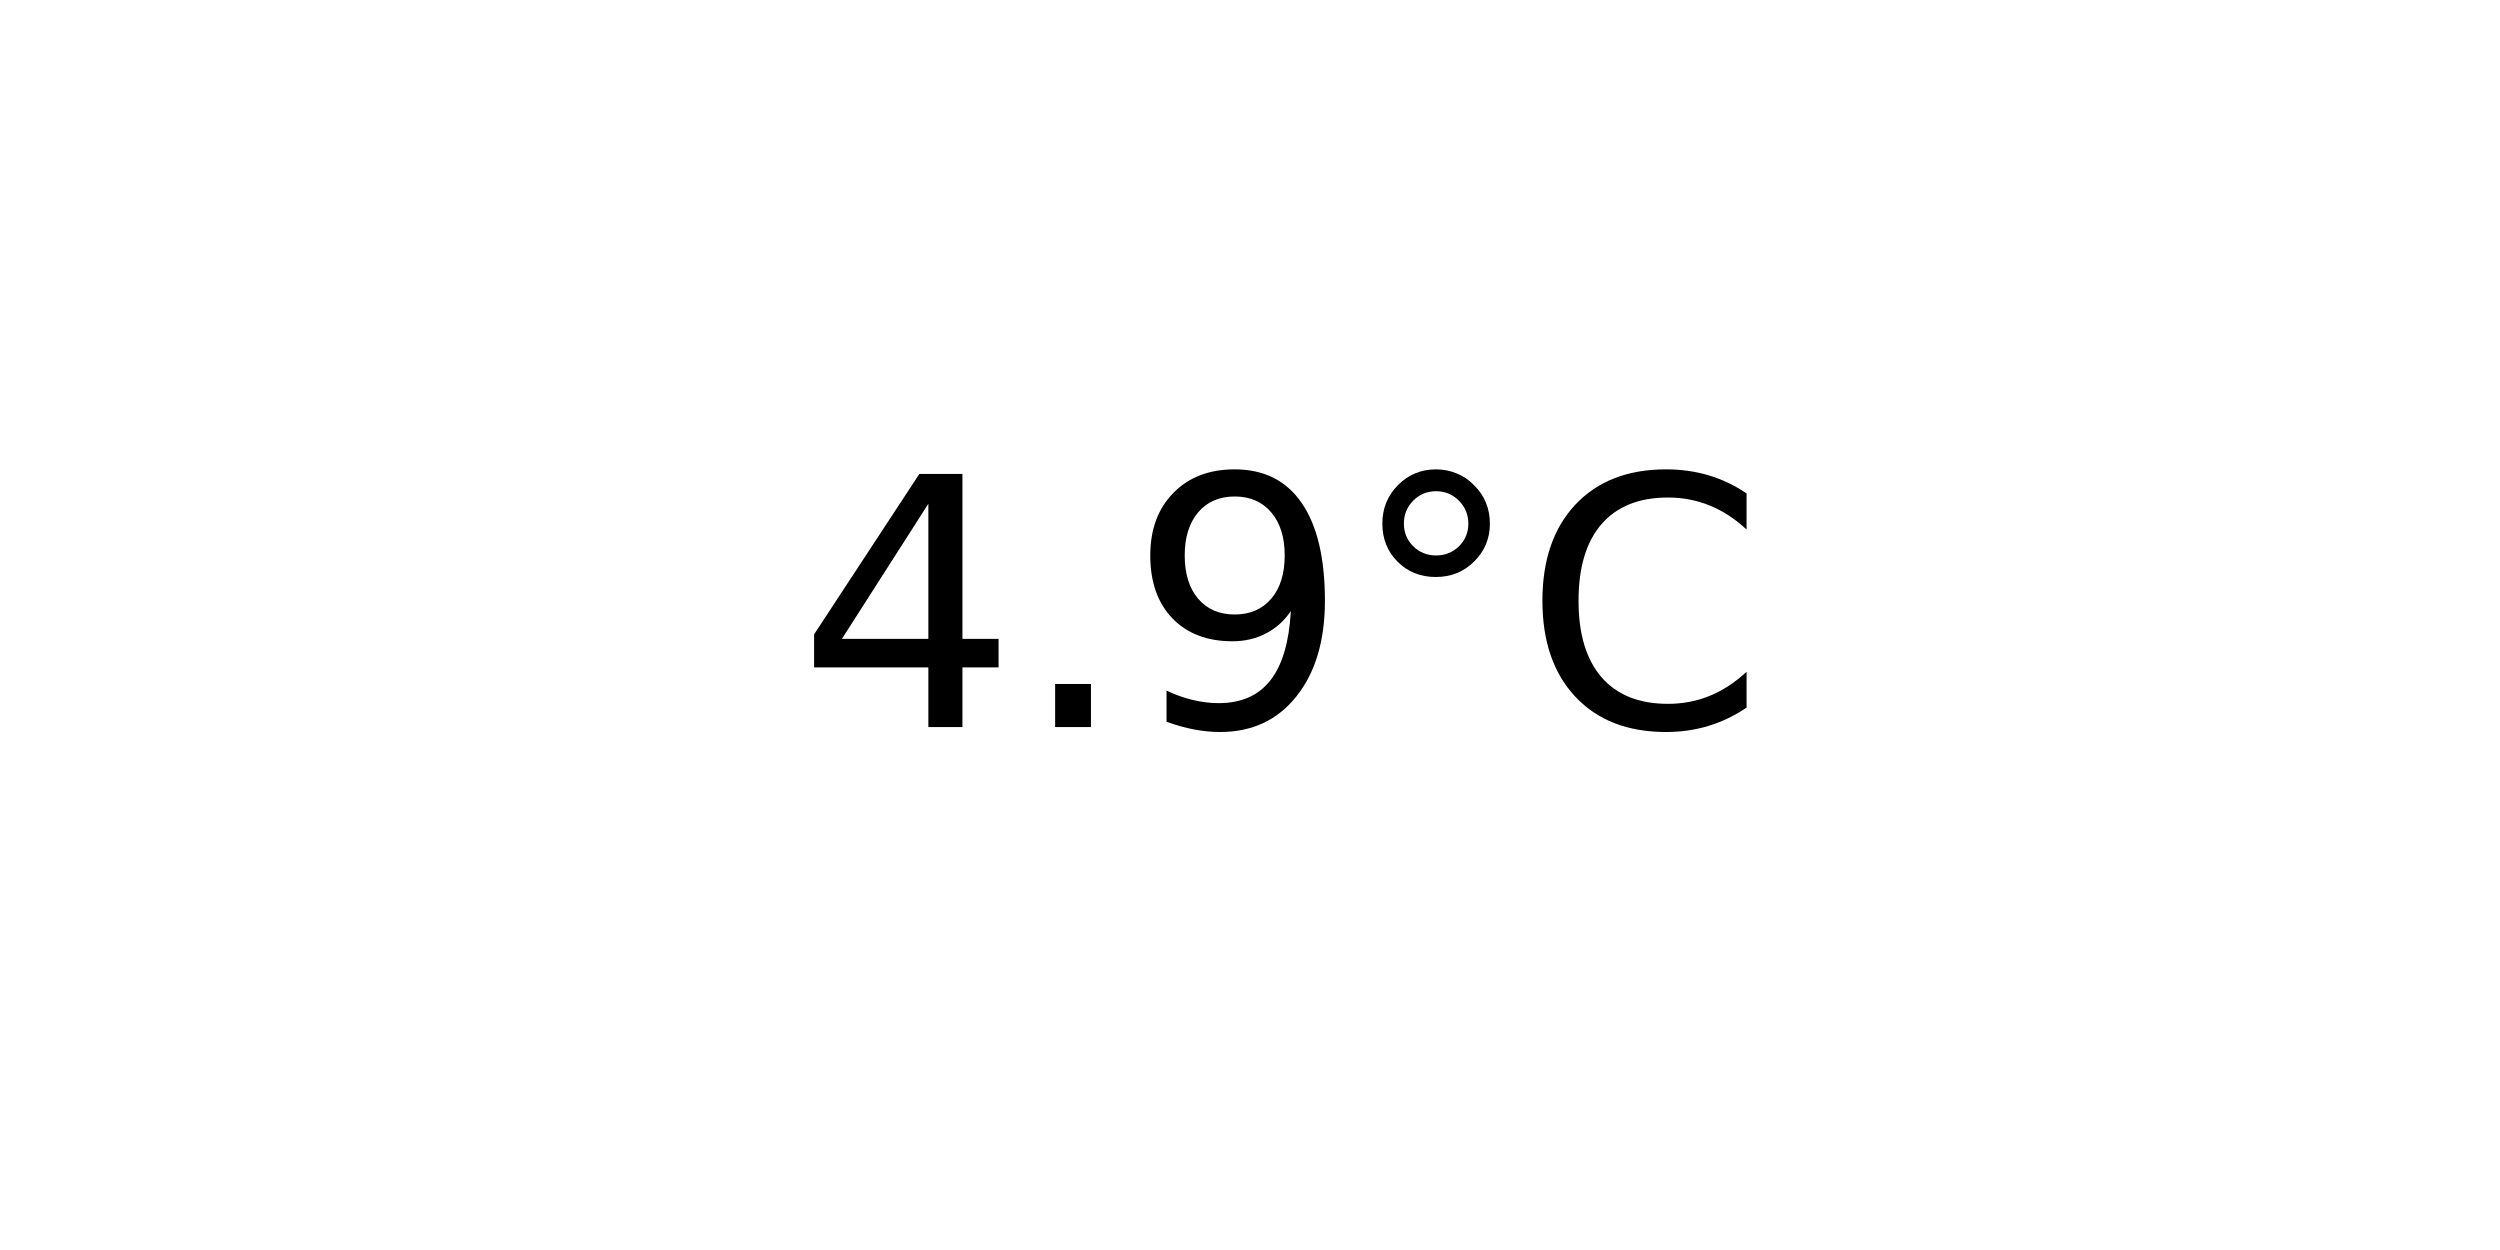
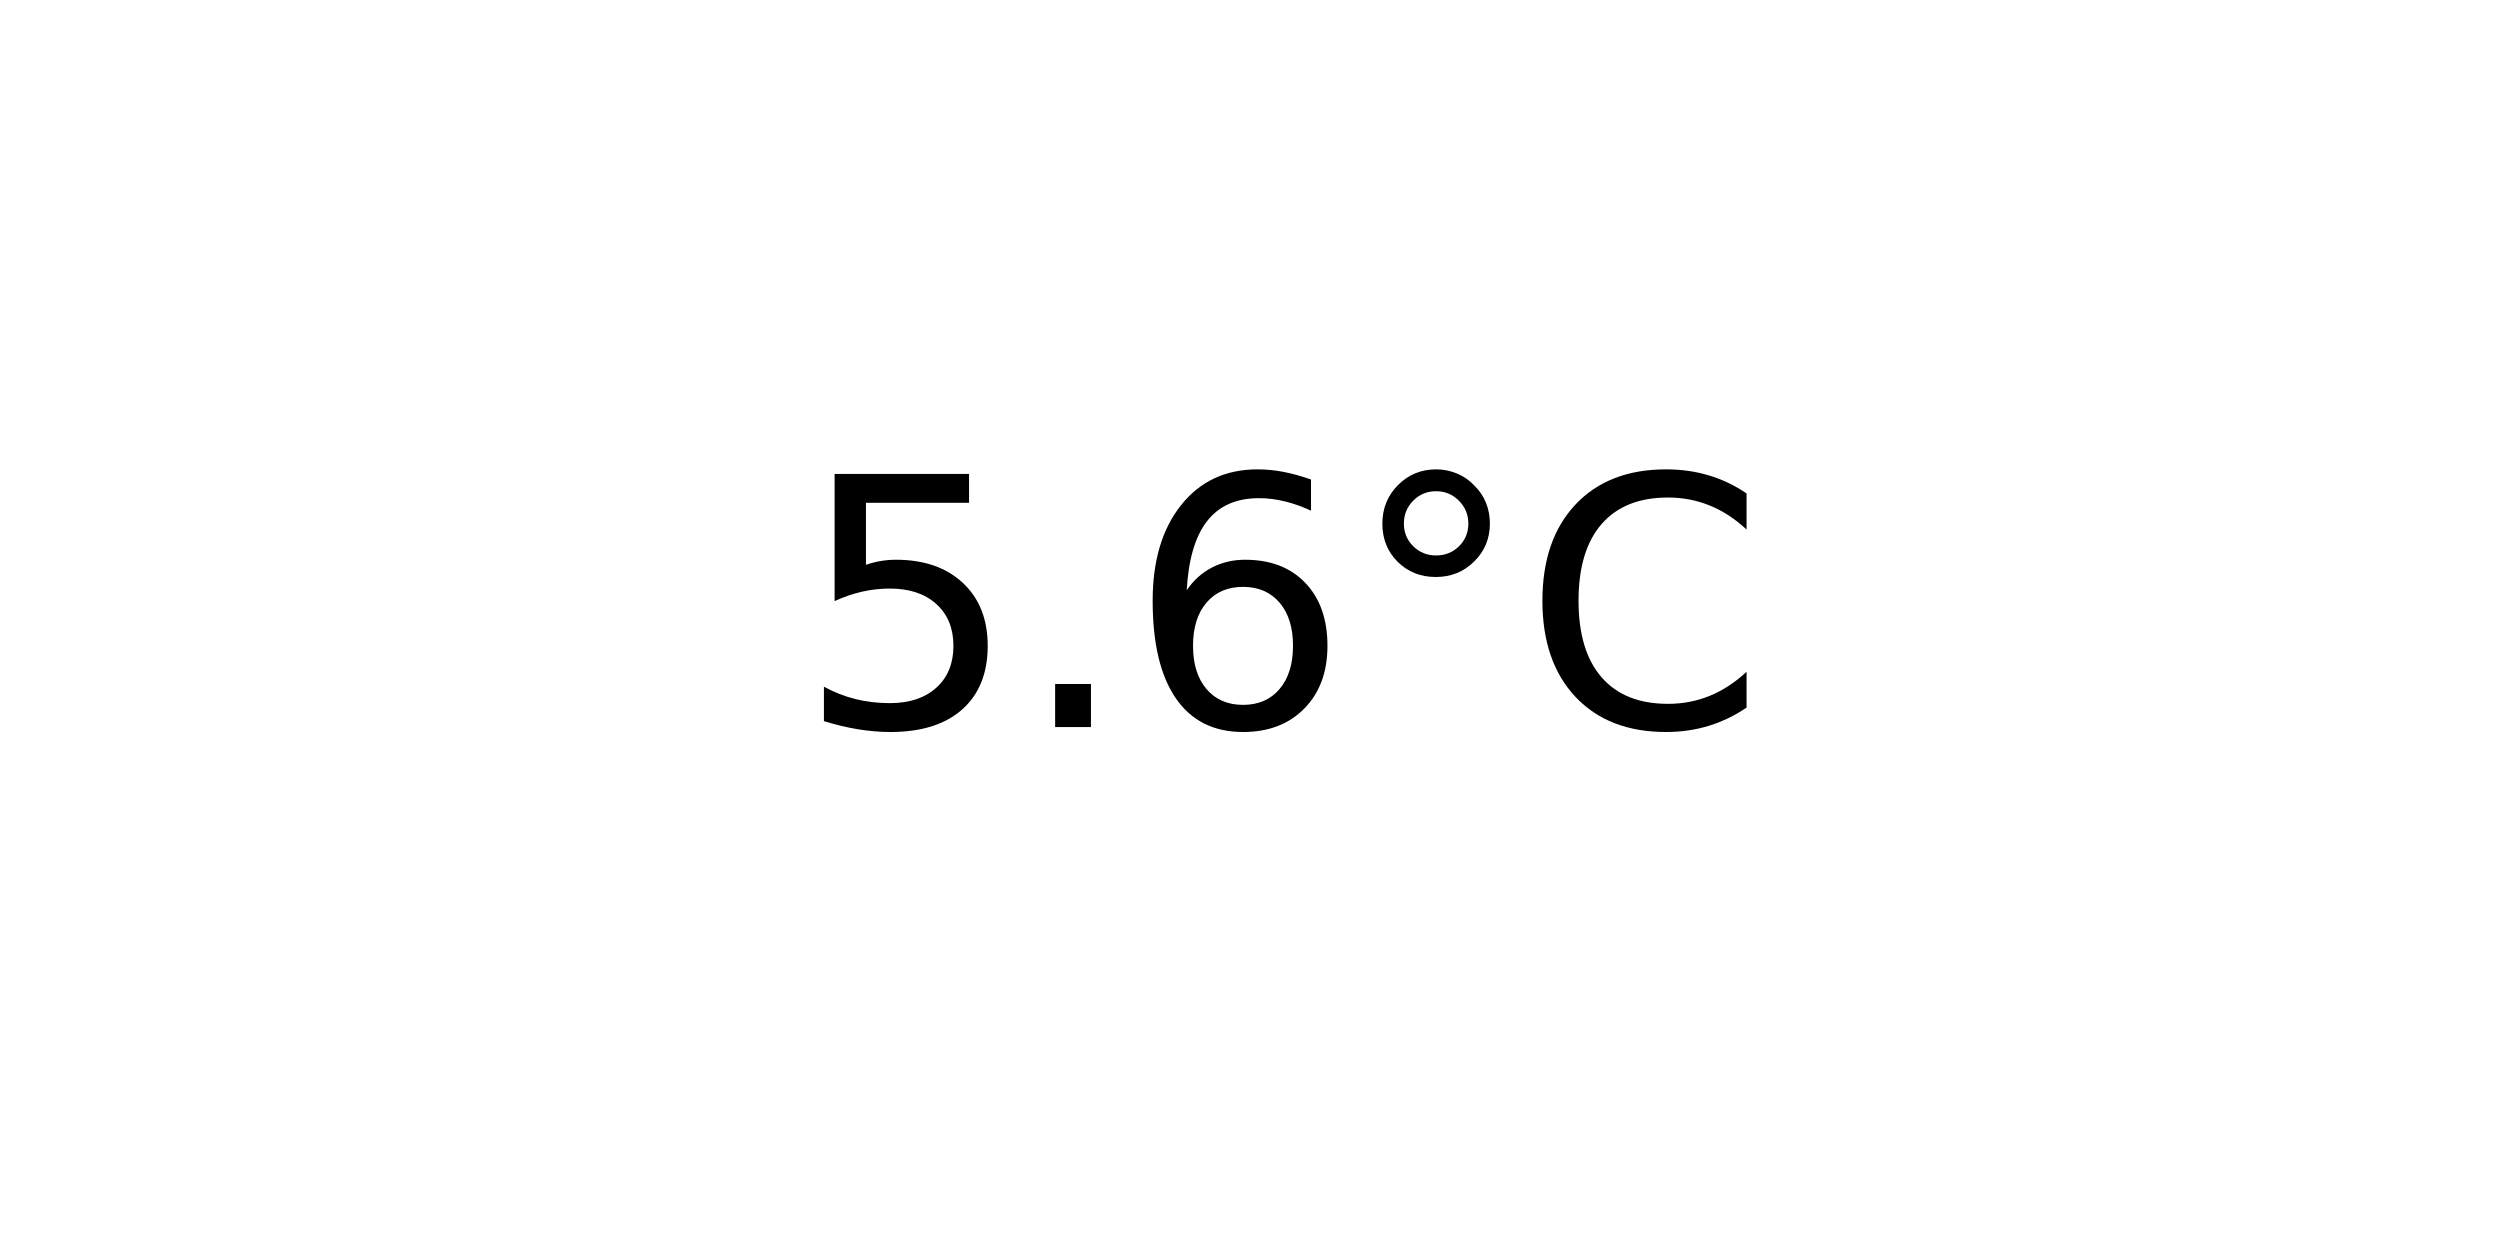
<svg xmlns="http://www.w3.org/2000/svg" xmlns:xlink="http://www.w3.org/1999/xlink" width="72pt" height="36pt" viewBox="0 0 72 36" version="1.1">
  <defs>
    <style type="text/css">*{stroke-linejoin: round; stroke-linecap: butt}</style>
  </defs>
  <g id="figure_1">
    <g id="axes_1">
      <g id="text_1">
        <g transform="translate(22.95703 20.93937) scale(0.1 -0.1)">
          <defs>
-             <path id="DejaVuSans-34" d="M 2419 4116  L 825 1625  L 2419 1625  L 2419 4116  z M 2253 4666  L 3047 4666  L 3047 1625  L 3713 1625  L 3713 1100  L 3047 1100  L 3047 0  L 2419 0  L 2419 1100  L 313 1100  L 313 1709  L 2253 4666  z " transform="scale(0.015625)" />
+             <path id="DejaVuSans-35" d="M 691 4666  L 3169 4666  L 3169 4134  L 1269 4134  L 1269 2991  Q 1406 3038 1543 3061  Q 1681 3084 1819 3084  Q 2600 3084 3056 2656  Q 3513 2228 3513 1497  Q 3513 744 3044 326  Q 2575 -91 1722 -91  Q 1428 -91 1123 -41  Q 819 9 494 109  L 494 744  Q 775 591 1075 516  Q 1375 441 1709 441  Q 2250 441 2565 725  Q 2881 1009 2881 1497  Q 2881 1984 2565 2268  Q 2250 2553 1709 2553  Q 1456 2553 1204 2497  Q 953 2441 691 2322  L 691 4666  z " transform="scale(0.015625)" />
            <path id="DejaVuSans-2e" d="M 684 794  L 1344 794  L 1344 0  L 684 0  L 684 794  z " transform="scale(0.015625)" />
-             <path id="DejaVuSans-39" d="M 703 97  L 703 672  Q 941 559 1184 500  Q 1428 441 1663 441  Q 2288 441 2617 861  Q 2947 1281 2994 2138  Q 2813 1869 2534 1725  Q 2256 1581 1919 1581  Q 1219 1581 811 2004  Q 403 2428 403 3163  Q 403 3881 828 4315  Q 1253 4750 1959 4750  Q 2769 4750 3195 4129  Q 3622 3509 3622 2328  Q 3622 1225 3098 567  Q 2575 -91 1691 -91  Q 1453 -91 1209 -44  Q 966 3 703 97  z M 1959 2075  Q 2384 2075 2632 2365  Q 2881 2656 2881 3163  Q 2881 3666 2632 3958  Q 2384 4250 1959 4250  Q 1534 4250 1286 3958  Q 1038 3666 1038 3163  Q 1038 2656 1286 2365  Q 1534 2075 1959 2075  z " transform="scale(0.015625)" />
+             <path id="DejaVuSans-36" d="M 2113 2584  Q 1688 2584 1439 2293  Q 1191 2003 1191 1497  Q 1191 994 1439 701  Q 1688 409 2113 409  Q 2538 409 2786 701  Q 3034 994 3034 1497  Q 3034 2003 2786 2293  Q 2538 2584 2113 2584  z M 3366 4563  L 3366 3988  Q 3128 4100 2886 4159  Q 2644 4219 2406 4219  Q 1781 4219 1451 3797  Q 1122 3375 1075 2522  Q 1259 2794 1537 2939  Q 1816 3084 2150 3084  Q 2853 3084 3261 2657  Q 3669 2231 3669 1497  Q 3669 778 3244 343  Q 2819 -91 2113 -91  Q 1303 -91 875 529  Q 447 1150 447 2328  Q 447 3434 972 4092  Q 1497 4750 2381 4750  Q 2619 4750 2861 4703  Q 3103 4656 3366 4563  z " transform="scale(0.015625)" />
            <path id="DejaVuSans-b0" d="M 1600 4347  Q 1350 4347 1178 4173  Q 1006 4000 1006 3750  Q 1006 3503 1178 3333  Q 1350 3163 1600 3163  Q 1850 3163 2022 3333  Q 2194 3503 2194 3750  Q 2194 3997 2020 4172  Q 1847 4347 1600 4347  z M 1600 4750  Q 1800 4750 1984 4673  Q 2169 4597 2303 4453  Q 2447 4313 2519 4134  Q 2591 3956 2591 3750  Q 2591 3338 2302 3052  Q 2013 2766 1594 2766  Q 1172 2766 890 3047  Q 609 3328 609 3750  Q 609 4169 896 4459  Q 1184 4750 1600 4750  z " transform="scale(0.015625)" />
            <path id="DejaVuSans-43" d="M 4122 4306  L 4122 3641  Q 3803 3938 3442 4084  Q 3081 4231 2675 4231  Q 1875 4231 1450 3742  Q 1025 3253 1025 2328  Q 1025 1406 1450 917  Q 1875 428 2675 428  Q 3081 428 3442 575  Q 3803 722 4122 1019  L 4122 359  Q 3791 134 3420 21  Q 3050 -91 2638 -91  Q 1578 -91 968 557  Q 359 1206 359 2328  Q 359 3453 968 4101  Q 1578 4750 2638 4750  Q 3056 4750 3426 4639  Q 3797 4528 4122 4306  z " transform="scale(0.015625)" />
          </defs>
-           <use xlink:href="#DejaVuSans-34" />
+           <use xlink:href="#DejaVuSans-35" />
          <use xlink:href="#DejaVuSans-2e" x="63.623" />
-           <use xlink:href="#DejaVuSans-39" x="95.41" />
+           <use xlink:href="#DejaVuSans-36" x="95.41" />
          <use xlink:href="#DejaVuSans-b0" x="159.033" />
          <use xlink:href="#DejaVuSans-43" x="209.033" />
        </g>
      </g>
    </g>
  </g>
</svg>
